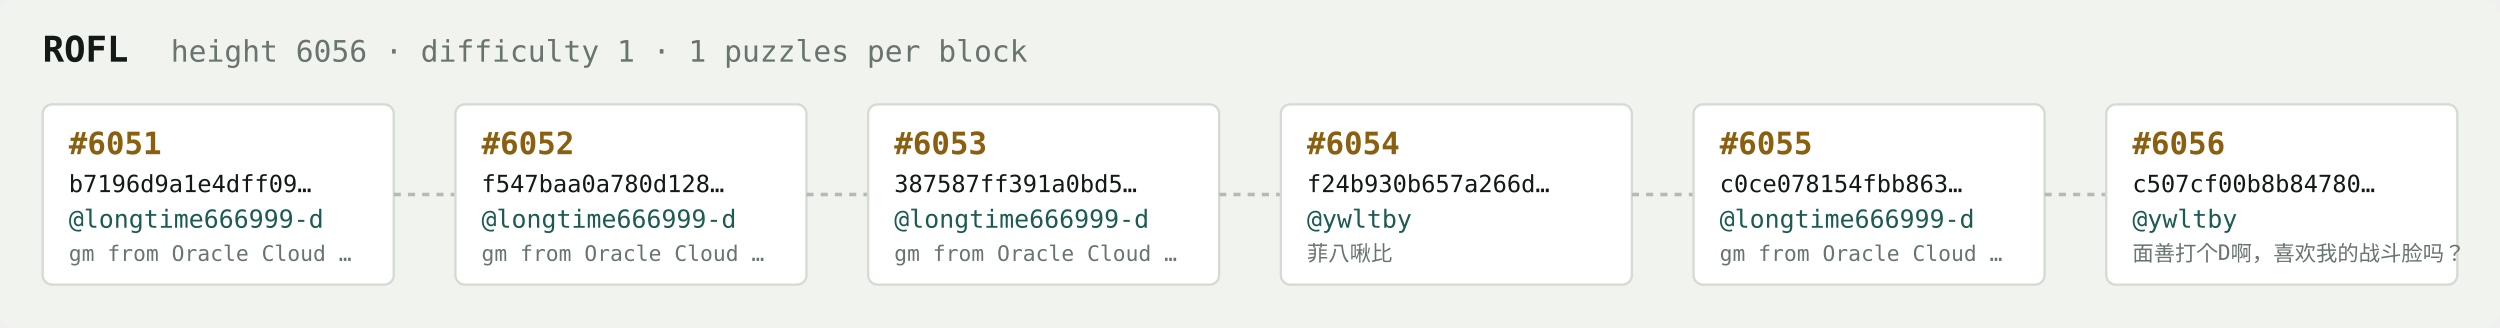
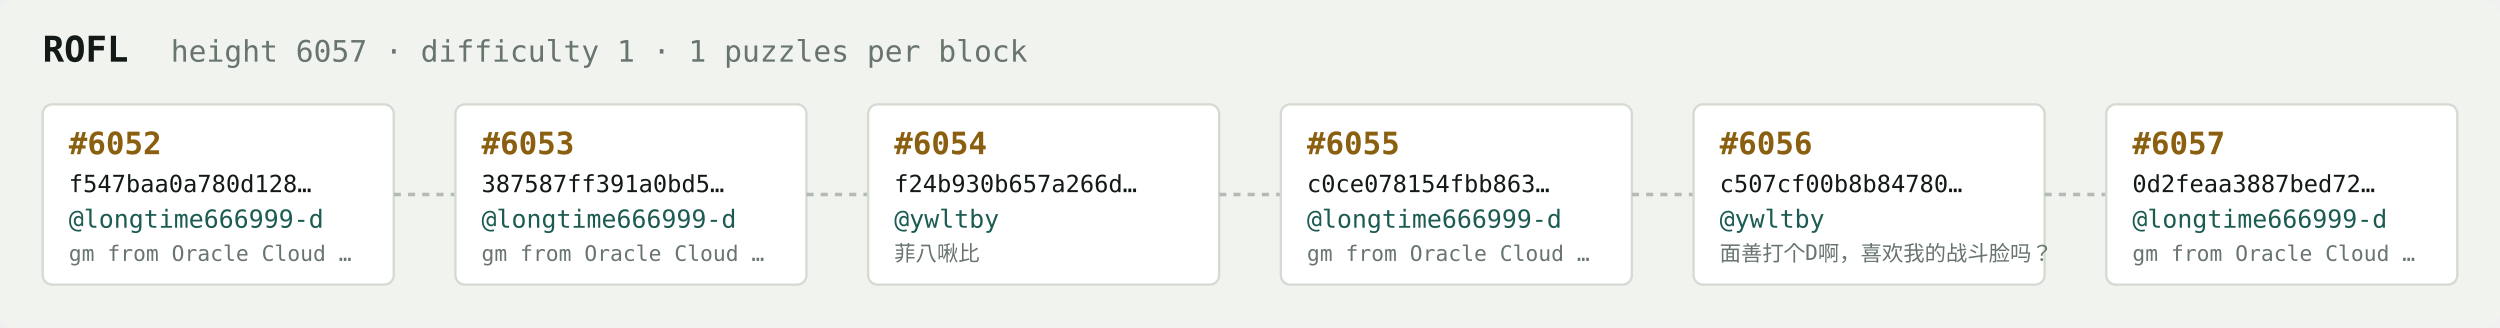
<svg xmlns="http://www.w3.org/2000/svg" width="1054" height="138" viewBox="0 0 1054 138" font-family="ui-monospace,SFMono-Regular,Menlo,monospace">
  <rect fill="#f1f3ef" width="1054" height="138" rx="6" />
  <text x="18" y="26" fill="#121916" font-size="15" font-weight="700">ROFL</text>
-   <text x="72" y="26" fill="#68746e" font-size="12.5">height 6056 · difficulty 1 · 1 puzzles per block</text>
+   <text x="72" y="26" fill="#68746e" font-size="12.5">height 6057 · difficulty 1 · 1 puzzles per block</text>
  <rect x="18" y="44" width="148" height="76" rx="4" fill="#ffffff" stroke="#d5dbd2" stroke-width="1" />
-   <text x="29" y="65" fill="#8a5f10" font-size="13" font-weight="700">#6051</text>
-   <text x="29" y="81" fill="#121916" font-size="10">b7196d9a1e4dff09…</text>
+   <text x="29" y="65" fill="#8a5f10" font-size="13" font-weight="700">#6052</text>
+   <text x="29" y="81" fill="#121916" font-size="10">f547baa0a780d128…</text>
  <text x="29" y="96" fill="#1c5b52" font-size="10.5">@longtime666999-d</text>
  <text x="29" y="110" fill="#68746e" font-size="9">gm from Oracle Cloud …</text>
  <line x1="166" y1="82.0" x2="192" y2="82.0" stroke="#b3bcb4" stroke-width="1.5" stroke-dasharray="3 3" />
  <rect x="192" y="44" width="148" height="76" rx="4" fill="#ffffff" stroke="#d5dbd2" stroke-width="1" />
-   <text x="203" y="65" fill="#8a5f10" font-size="13" font-weight="700">#6052</text>
-   <text x="203" y="81" fill="#121916" font-size="10">f547baa0a780d128…</text>
+   <text x="203" y="65" fill="#8a5f10" font-size="13" font-weight="700">#6053</text>
+   <text x="203" y="81" fill="#121916" font-size="10">387587ff391a0bd5…</text>
  <text x="203" y="96" fill="#1c5b52" font-size="10.5">@longtime666999-d</text>
  <text x="203" y="110" fill="#68746e" font-size="9">gm from Oracle Cloud …</text>
  <line x1="340" y1="82.0" x2="366" y2="82.0" stroke="#b3bcb4" stroke-width="1.5" stroke-dasharray="3 3" />
  <rect x="366" y="44" width="148" height="76" rx="4" fill="#ffffff" stroke="#d5dbd2" stroke-width="1" />
-   <text x="377" y="65" fill="#8a5f10" font-size="13" font-weight="700">#6053</text>
-   <text x="377" y="81" fill="#121916" font-size="10">387587ff391a0bd5…</text>
-   <text x="377" y="96" fill="#1c5b52" font-size="10.5">@longtime666999-d</text>
-   <text x="377" y="110" fill="#68746e" font-size="9">gm from Oracle Cloud …</text>
+   <text x="377" y="65" fill="#8a5f10" font-size="13" font-weight="700">#6054</text>
+   <text x="377" y="81" fill="#121916" font-size="10">f24b930b657a266d…</text>
+   <text x="377" y="96" fill="#1c5b52" font-size="10.5">@ywltby</text>
+   <text x="377" y="110" fill="#68746e" font-size="9">菲八啾比</text>
  <line x1="514" y1="82.0" x2="540" y2="82.0" stroke="#b3bcb4" stroke-width="1.5" stroke-dasharray="3 3" />
  <rect x="540" y="44" width="148" height="76" rx="4" fill="#ffffff" stroke="#d5dbd2" stroke-width="1" />
-   <text x="551" y="65" fill="#8a5f10" font-size="13" font-weight="700">#6054</text>
-   <text x="551" y="81" fill="#121916" font-size="10">f24b930b657a266d…</text>
-   <text x="551" y="96" fill="#1c5b52" font-size="10.5">@ywltby</text>
-   <text x="551" y="110" fill="#68746e" font-size="9">菲八啾比</text>
+   <text x="551" y="65" fill="#8a5f10" font-size="13" font-weight="700">#6055</text>
+   <text x="551" y="81" fill="#121916" font-size="10">c0ce078154fbb863…</text>
+   <text x="551" y="96" fill="#1c5b52" font-size="10.5">@longtime666999-d</text>
+   <text x="551" y="110" fill="#68746e" font-size="9">gm from Oracle Cloud …</text>
  <line x1="688" y1="82.0" x2="714" y2="82.0" stroke="#b3bcb4" stroke-width="1.5" stroke-dasharray="3 3" />
  <rect x="714" y="44" width="148" height="76" rx="4" fill="#ffffff" stroke="#d5dbd2" stroke-width="1" />
-   <text x="725" y="65" fill="#8a5f10" font-size="13" font-weight="700">#6055</text>
-   <text x="725" y="81" fill="#121916" font-size="10">c0ce078154fbb863…</text>
-   <text x="725" y="96" fill="#1c5b52" font-size="10.5">@longtime666999-d</text>
-   <text x="725" y="110" fill="#68746e" font-size="9">gm from Oracle Cloud …</text>
+   <text x="725" y="65" fill="#8a5f10" font-size="13" font-weight="700">#6056</text>
+   <text x="725" y="81" fill="#121916" font-size="10">c507cf00b8b84780…</text>
+   <text x="725" y="96" fill="#1c5b52" font-size="10.5">@ywltby</text>
+   <text x="725" y="110" fill="#68746e" font-size="9">面善打个D啊，喜欢我的战斗脸吗？</text>
  <line x1="862" y1="82.0" x2="888" y2="82.0" stroke="#b3bcb4" stroke-width="1.5" stroke-dasharray="3 3" />
  <rect x="888" y="44" width="148" height="76" rx="4" fill="#ffffff" stroke="#d5dbd2" stroke-width="1" />
-   <text x="899" y="65" fill="#8a5f10" font-size="13" font-weight="700">#6056</text>
-   <text x="899" y="81" fill="#121916" font-size="10">c507cf00b8b84780…</text>
-   <text x="899" y="96" fill="#1c5b52" font-size="10.5">@ywltby</text>
-   <text x="899" y="110" fill="#68746e" font-size="9">面善打个D啊，喜欢我的战斗脸吗？</text>
+   <text x="899" y="65" fill="#8a5f10" font-size="13" font-weight="700">#6057</text>
+   <text x="899" y="81" fill="#121916" font-size="10">0d2feaa3887bed72…</text>
+   <text x="899" y="96" fill="#1c5b52" font-size="10.5">@longtime666999-d</text>
+   <text x="899" y="110" fill="#68746e" font-size="9">gm from Oracle Cloud …</text>
</svg>
